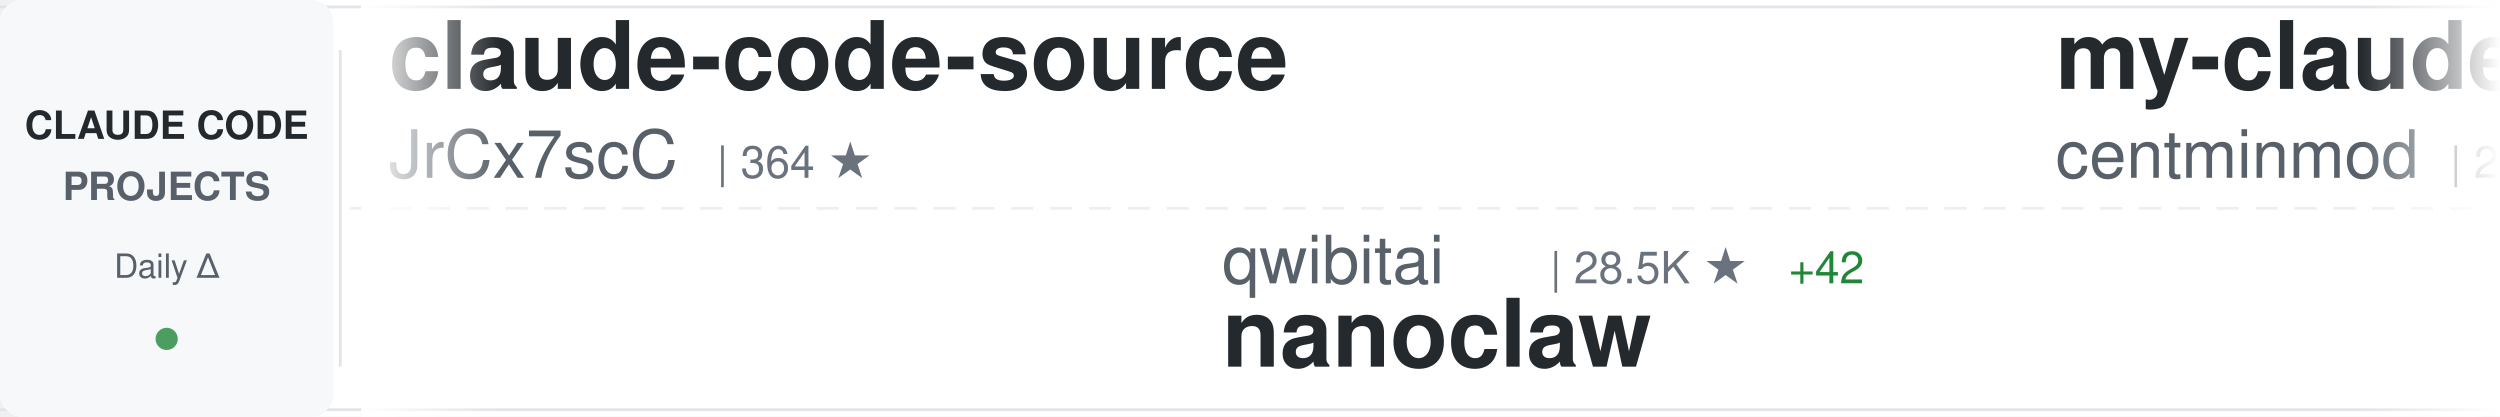
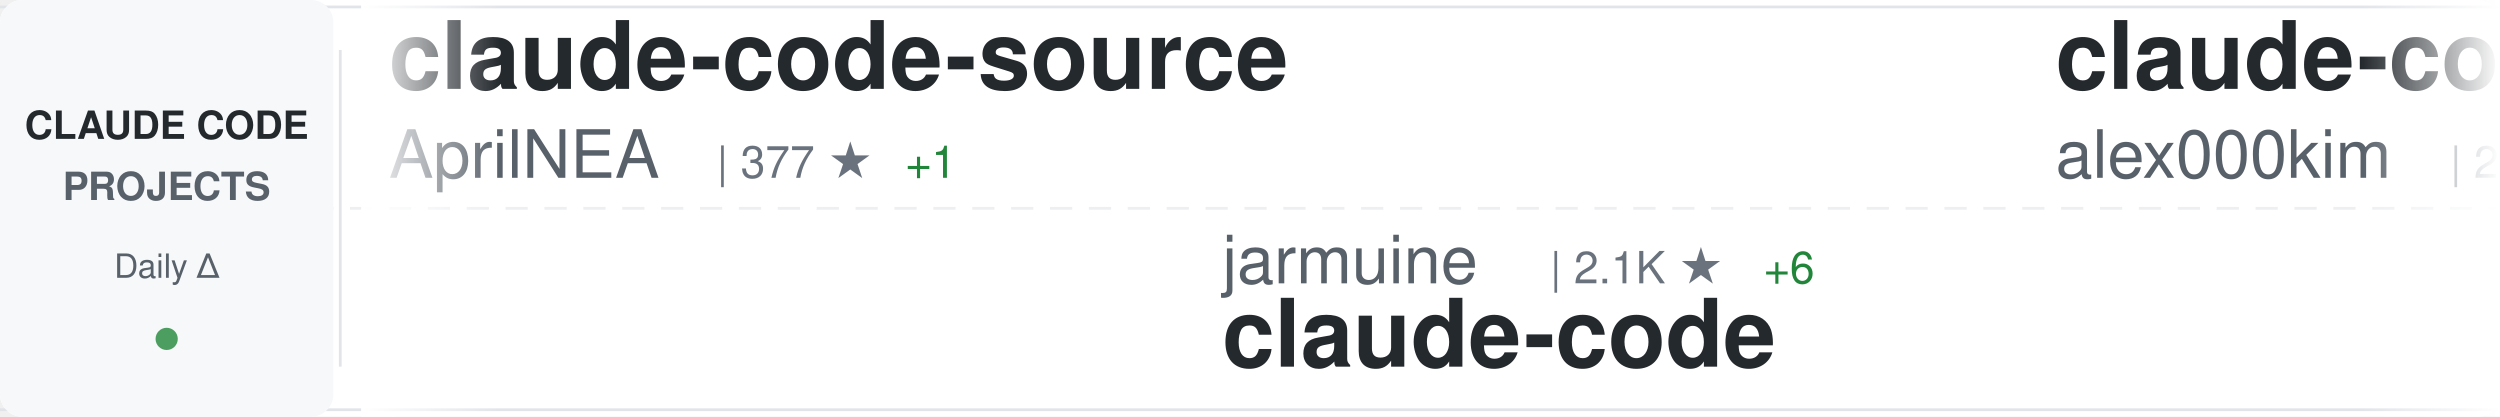
<svg xmlns="http://www.w3.org/2000/svg" width="900" height="150">
  <defs>
    <linearGradient id="awesomeLeftFade" x1="0%" y1="0%" x2="100%" y2="0%">
      <stop offset="0%" style="stop-color:#ffffff;stop-opacity:1" />
      <stop offset="100%" style="stop-color:#ffffff;stop-opacity:0" />
    </linearGradient>
    <linearGradient id="awesomeRightFade" x1="0%" y1="0%" x2="100%" y2="0%">
      <stop offset="0%" style="stop-color:#ffffff;stop-opacity:0" />
      <stop offset="100%" style="stop-color:#ffffff;stop-opacity:1" />
    </linearGradient>
  </defs>
  <rect width="900" height="150" fill="#ffffff" rx="8" />
  <rect x="0" y="2" width="900" height="1" fill="#e1e4e8" />
  <rect x="0" y="147" width="900" height="1" fill="#e1e4e8" />
  <line x1="0" y1="75" x2="900" y2="75" stroke="#e1e4e8" stroke-width="1" stroke-dasharray="8 6" opacity="0.6" />
  <rect x="0" y="0" width="120" height="150" fill="#f6f8fa" rx="8" />
  <text x="60" y="50" font-family="-apple-system, BlinkMacSystemFont, 'Segoe UI', Helvetica, Arial, sans-serif" font-size="14" font-weight="600" fill="#24292e" text-anchor="middle">CLAUDE CODE</text>
  <text x="60" y="72" font-family="-apple-system, BlinkMacSystemFont, 'Segoe UI', Helvetica, Arial, sans-serif" font-size="14" font-weight="600" fill="#586069" text-anchor="middle">PROJECTS</text>
  <text x="60" y="100" font-family="-apple-system, BlinkMacSystemFont, 'Segoe UI', Helvetica, Arial, sans-serif" font-size="12" font-weight="500" fill="#586069" text-anchor="middle">Daily Δ</text>
  <circle cx="60" cy="122" r="4" fill="#22863a" opacity="0.8" />
  <rect x="122" y="18" width="1" height="114" fill="#e1e4e8" />
  <clipPath id="awesomeTickerClip">
    <rect x="130" y="0" width="770" height="150" />
  </clipPath>
  <g clip-path="url(#awesomeTickerClip)">
    <g id="awesomeTickerItems">
      <animateTransform attributeName="transform" attributeType="XML" type="translate" from="0 0" to="-3000 0" dur="54s" repeatCount="indefinite" />
      <g transform="translate(0, 0)">
        <text x="140" y="32" font-family="-apple-system, BlinkMacSystemFont, 'Segoe UI', Helvetica, Arial, sans-serif" font-size="34" font-weight="600" fill="#24292e">claude-code-source</text>
-         <text x="140" y="64" font-family="-apple-system, BlinkMacSystemFont, 'Segoe UI', Helvetica, Arial, sans-serif" font-size="24" font-weight="400" fill="#586069">JrCx7scC</text>
-         <text x="258" y="64" font-family="-apple-system, BlinkMacSystemFont, 'Segoe UI', Helvetica, Arial, sans-serif" font-size="16" font-weight="500" fill="#6a737d">| 364 ★</text>
+         <text x="140" y="64" font-family="-apple-system, BlinkMacSystemFont, 'Segoe UI', Helvetica, Arial, sans-serif" font-size="24" font-weight="400" fill="#586069">AprilNEA</text>
+         <text x="258" y="64" font-family="-apple-system, BlinkMacSystemFont, 'Segoe UI', Helvetica, Arial, sans-serif" font-size="16" font-weight="500" fill="#6a737d">| 377 ★</text>
+         <text x="326" y="64" font-family="-apple-system, BlinkMacSystemFont, 'Segoe UI', Helvetica, Arial, sans-serif" font-size="16" font-weight="500" fill="#22863a"> +1</text>
      </g>
      <g transform="translate(300, 0)">
-         <text x="140" y="102" font-family="-apple-system, BlinkMacSystemFont, 'Segoe UI', Helvetica, Arial, sans-serif" font-size="24" font-weight="400" fill="#586069">qwibitai</text>
-         <text x="258" y="102" font-family="-apple-system, BlinkMacSystemFont, 'Segoe UI', Helvetica, Arial, sans-serif" font-size="16" font-weight="500" fill="#6a737d">| 28.5K ★</text>
-         <text x="344" y="102" font-family="-apple-system, BlinkMacSystemFont, 'Segoe UI', Helvetica, Arial, sans-serif" font-size="16" font-weight="500" fill="#22863a"> +42</text>
-         <text x="140" y="132" font-family="-apple-system, BlinkMacSystemFont, 'Segoe UI', Helvetica, Arial, sans-serif" font-size="34" font-weight="600" fill="#24292e">nanoclaw</text>
+         <text x="140" y="102" font-family="-apple-system, BlinkMacSystemFont, 'Segoe UI', Helvetica, Arial, sans-serif" font-size="24" font-weight="400" fill="#586069">jarmuine</text>
+         <text x="258" y="102" font-family="-apple-system, BlinkMacSystemFont, 'Segoe UI', Helvetica, Arial, sans-serif" font-size="16" font-weight="500" fill="#6a737d">| 2.1K ★</text>
+         <text x="335" y="102" font-family="-apple-system, BlinkMacSystemFont, 'Segoe UI', Helvetica, Arial, sans-serif" font-size="16" font-weight="500" fill="#22863a"> +6</text>
+         <text x="140" y="132" font-family="-apple-system, BlinkMacSystemFont, 'Segoe UI', Helvetica, Arial, sans-serif" font-size="34" font-weight="600" fill="#24292e">claude-code</text>
      </g>
      <g transform="translate(600, 0)">
-         <text x="140" y="32" font-family="-apple-system, BlinkMacSystemFont, 'Segoe UI', Helvetica, Arial, sans-serif" font-size="34" font-weight="600" fill="#24292e">my-claude-code-setup</text>
-         <text x="140" y="64" font-family="-apple-system, BlinkMacSystemFont, 'Segoe UI', Helvetica, Arial, sans-serif" font-size="24" font-weight="400" fill="#586069">centminmod</text>
-         <text x="282" y="64" font-family="-apple-system, BlinkMacSystemFont, 'Segoe UI', Helvetica, Arial, sans-serif" font-size="16" font-weight="500" fill="#6a737d">| 2.2K ★</text>
-         <text x="359" y="64" font-family="-apple-system, BlinkMacSystemFont, 'Segoe UI', Helvetica, Arial, sans-serif" font-size="16" font-weight="500" fill="#22863a"> +3</text>
+         <text x="140" y="32" font-family="-apple-system, BlinkMacSystemFont, 'Segoe UI', Helvetica, Arial, sans-serif" font-size="34" font-weight="600" fill="#24292e">claude-code</text>
+         <text x="140" y="64" font-family="-apple-system, BlinkMacSystemFont, 'Segoe UI', Helvetica, Arial, sans-serif" font-size="24" font-weight="400" fill="#586069">alex000kim</text>
+         <text x="282" y="64" font-family="-apple-system, BlinkMacSystemFont, 'Segoe UI', Helvetica, Arial, sans-serif" font-size="16" font-weight="500" fill="#6a737d">| 222 ★</text>
+         <text x="350" y="64" font-family="-apple-system, BlinkMacSystemFont, 'Segoe UI', Helvetica, Arial, sans-serif" font-size="16" font-weight="500" fill="#22863a"> +1</text>
      </g>
      <g transform="translate(900, 0)">
-         <text x="140" y="102" font-family="-apple-system, BlinkMacSystemFont, 'Segoe UI', Helvetica, Arial, sans-serif" font-size="24" font-weight="400" fill="#586069">edmund-io</text>
-         <text x="270" y="102" font-family="-apple-system, BlinkMacSystemFont, 'Segoe UI', Helvetica, Arial, sans-serif" font-size="16" font-weight="500" fill="#6a737d">| 1.4K ★</text>
-         <text x="347" y="102" font-family="-apple-system, BlinkMacSystemFont, 'Segoe UI', Helvetica, Arial, sans-serif" font-size="16" font-weight="500" fill="#22863a"> +2</text>
-         <text x="140" y="132" font-family="-apple-system, BlinkMacSystemFont, 'Segoe UI', Helvetica, Arial, sans-serif" font-size="34" font-weight="600" fill="#24292e">edmunds-claude-code</text>
+         <text x="140" y="102" font-family="-apple-system, BlinkMacSystemFont, 'Segoe UI', Helvetica, Arial, sans-serif" font-size="24" font-weight="400" fill="#586069">oboard</text>
+         <text x="234" y="102" font-family="-apple-system, BlinkMacSystemFont, 'Segoe UI', Helvetica, Arial, sans-serif" font-size="16" font-weight="500" fill="#6a737d">| 3.1K ★</text>
+         <text x="311" y="102" font-family="-apple-system, BlinkMacSystemFont, 'Segoe UI', Helvetica, Arial, sans-serif" font-size="16" font-weight="500" fill="#22863a"> +1</text>
+         <text x="140" y="132" font-family="-apple-system, BlinkMacSystemFont, 'Segoe UI', Helvetica, Arial, sans-serif" font-size="34" font-weight="600" fill="#24292e">claude-code-rev</text>
      </g>
      <g transform="translate(1200, 0)">
-         <text x="140" y="32" font-family="-apple-system, BlinkMacSystemFont, 'Segoe UI', Helvetica, Arial, sans-serif" font-size="34" font-weight="600" fill="#24292e">andrej-karpathy-skills</text>
-         <text x="140" y="64" font-family="-apple-system, BlinkMacSystemFont, 'Segoe UI', Helvetica, Arial, sans-serif" font-size="24" font-weight="400" fill="#586069">forrestchang</text>
-         <text x="306" y="64" font-family="-apple-system, BlinkMacSystemFont, 'Segoe UI', Helvetica, Arial, sans-serif" font-size="16" font-weight="500" fill="#6a737d">| 106.2K ★</text>
-         <text x="401" y="64" font-family="-apple-system, BlinkMacSystemFont, 'Segoe UI', Helvetica, Arial, sans-serif" font-size="16" font-weight="500" fill="#22863a"> +1.8K</text>
+         <text x="140" y="32" font-family="-apple-system, BlinkMacSystemFont, 'Segoe UI', Helvetica, Arial, sans-serif" font-size="34" font-weight="600" fill="#24292e">claude-code</text>
+         <text x="140" y="64" font-family="-apple-system, BlinkMacSystemFont, 'Segoe UI', Helvetica, Arial, sans-serif" font-size="24" font-weight="400" fill="#586069">Onewon</text>
+         <text x="234" y="64" font-family="-apple-system, BlinkMacSystemFont, 'Segoe UI', Helvetica, Arial, sans-serif" font-size="16" font-weight="500" fill="#6a737d">| 179 ★</text>
      </g>
      <g transform="translate(1500, 0)">
-         <text x="140" y="102" font-family="-apple-system, BlinkMacSystemFont, 'Segoe UI', Helvetica, Arial, sans-serif" font-size="24" font-weight="400" fill="#586069">disler</text>
-         <text x="234" y="102" font-family="-apple-system, BlinkMacSystemFont, 'Segoe UI', Helvetica, Arial, sans-serif" font-size="16" font-weight="500" fill="#6a737d">| 3.6K ★</text>
-         <text x="311" y="102" font-family="-apple-system, BlinkMacSystemFont, 'Segoe UI', Helvetica, Arial, sans-serif" font-size="16" font-weight="500" fill="#22863a"> +4</text>
-         <text x="140" y="132" font-family="-apple-system, BlinkMacSystemFont, 'Segoe UI', Helvetica, Arial, sans-serif" font-size="34" font-weight="600" fill="#24292e">claude-code-hooks-master...</text>
+         <text x="140" y="102" font-family="-apple-system, BlinkMacSystemFont, 'Segoe UI', Helvetica, Arial, sans-serif" font-size="24" font-weight="400" fill="#586069">luyao618</text>
+         <text x="258" y="102" font-family="-apple-system, BlinkMacSystemFont, 'Segoe UI', Helvetica, Arial, sans-serif" font-size="16" font-weight="500" fill="#6a737d">| 1.3K ★</text>
+         <text x="335" y="102" font-family="-apple-system, BlinkMacSystemFont, 'Segoe UI', Helvetica, Arial, sans-serif" font-size="16" font-weight="500" fill="#22863a"> +7</text>
+         <text x="140" y="132" font-family="-apple-system, BlinkMacSystemFont, 'Segoe UI', Helvetica, Arial, sans-serif" font-size="34" font-weight="600" fill="#24292e">Claude-Code-Source-Study</text>
      </g>
      <g transform="translate(1800, 0)">
-         <text x="140" y="32" font-family="-apple-system, BlinkMacSystemFont, 'Segoe UI', Helvetica, Arial, sans-serif" font-size="34" font-weight="600" fill="#24292e">claude-code</text>
-         <text x="140" y="64" font-family="-apple-system, BlinkMacSystemFont, 'Segoe UI', Helvetica, Arial, sans-serif" font-size="24" font-weight="400" fill="#586069">mehmoodosman</text>
-         <text x="306" y="64" font-family="-apple-system, BlinkMacSystemFont, 'Segoe UI', Helvetica, Arial, sans-serif" font-size="16" font-weight="500" fill="#6a737d">| 168 ★</text>
-         <text x="374" y="64" font-family="-apple-system, BlinkMacSystemFont, 'Segoe UI', Helvetica, Arial, sans-serif" font-size="16" font-weight="500" fill="#22863a"> +1</text>
+         <text x="140" y="32" font-family="-apple-system, BlinkMacSystemFont, 'Segoe UI', Helvetica, Arial, sans-serif" font-size="34" font-weight="600" fill="#24292e">Claude-Code-Game-Studios</text>
+         <text x="140" y="64" font-family="-apple-system, BlinkMacSystemFont, 'Segoe UI', Helvetica, Arial, sans-serif" font-size="24" font-weight="400" fill="#586069">Donchitos</text>
+         <text x="270" y="64" font-family="-apple-system, BlinkMacSystemFont, 'Segoe UI', Helvetica, Arial, sans-serif" font-size="16" font-weight="500" fill="#6a737d">| 17.0K ★</text>
+         <text x="356" y="64" font-family="-apple-system, BlinkMacSystemFont, 'Segoe UI', Helvetica, Arial, sans-serif" font-size="16" font-weight="500" fill="#22863a"> +114</text>
      </g>
      <g transform="translate(2100, 0)">
-         <text x="140" y="102" font-family="-apple-system, BlinkMacSystemFont, 'Segoe UI', Helvetica, Arial, sans-serif" font-size="24" font-weight="400" fill="#586069">Piebald-AI</text>
-         <text x="282" y="102" font-family="-apple-system, BlinkMacSystemFont, 'Segoe UI', Helvetica, Arial, sans-serif" font-size="16" font-weight="500" fill="#6a737d">| 9.8K ★</text>
-         <text x="359" y="102" font-family="-apple-system, BlinkMacSystemFont, 'Segoe UI', Helvetica, Arial, sans-serif" font-size="16" font-weight="500" fill="#22863a"> +37</text>
-         <text x="140" y="132" font-family="-apple-system, BlinkMacSystemFont, 'Segoe UI', Helvetica, Arial, sans-serif" font-size="34" font-weight="600" fill="#24292e">claude-code-system-promp...</text>
+         <text x="140" y="102" font-family="-apple-system, BlinkMacSystemFont, 'Segoe UI', Helvetica, Arial, sans-serif" font-size="24" font-weight="400" fill="#586069">rohitg00</text>
+         <text x="258" y="102" font-family="-apple-system, BlinkMacSystemFont, 'Segoe UI', Helvetica, Arial, sans-serif" font-size="16" font-weight="500" fill="#6a737d">| 1.5K ★</text>
+         <text x="335" y="102" font-family="-apple-system, BlinkMacSystemFont, 'Segoe UI', Helvetica, Arial, sans-serif" font-size="16" font-weight="500" fill="#22863a"> +9</text>
+         <text x="140" y="132" font-family="-apple-system, BlinkMacSystemFont, 'Segoe UI', Helvetica, Arial, sans-serif" font-size="34" font-weight="600" fill="#24292e">awesome-claude-code-tool...</text>
      </g>
      <g transform="translate(2400, 0)">
-         <text x="140" y="32" font-family="-apple-system, BlinkMacSystemFont, 'Segoe UI', Helvetica, Arial, sans-serif" font-size="34" font-weight="600" fill="#24292e">claude-code</text>
-         <text x="140" y="64" font-family="-apple-system, BlinkMacSystemFont, 'Segoe UI', Helvetica, Arial, sans-serif" font-size="24" font-weight="400" fill="#586069">claude-code-best</text>
-         <text x="354" y="64" font-family="-apple-system, BlinkMacSystemFont, 'Segoe UI', Helvetica, Arial, sans-serif" font-size="16" font-weight="500" fill="#6a737d">| 17.4K ★</text>
-         <text x="440" y="64" font-family="-apple-system, BlinkMacSystemFont, 'Segoe UI', Helvetica, Arial, sans-serif" font-size="16" font-weight="500" fill="#22863a"> +51</text>
+         <text x="140" y="32" font-family="-apple-system, BlinkMacSystemFont, 'Segoe UI', Helvetica, Arial, sans-serif" font-size="34" font-weight="600" fill="#24292e">claude_code_src</text>
+         <text x="140" y="64" font-family="-apple-system, BlinkMacSystemFont, 'Segoe UI', Helvetica, Arial, sans-serif" font-size="24" font-weight="400" fill="#586069">ponponon</text>
+         <text x="258" y="64" font-family="-apple-system, BlinkMacSystemFont, 'Segoe UI', Helvetica, Arial, sans-serif" font-size="16" font-weight="500" fill="#6a737d">| 2.2K ★</text>
+         <text x="335" y="64" font-family="-apple-system, BlinkMacSystemFont, 'Segoe UI', Helvetica, Arial, sans-serif" font-size="16" font-weight="500" fill="#22863a"> +2</text>
      </g>
      <g transform="translate(2700, 0)">
        <text x="140" y="102" font-family="-apple-system, BlinkMacSystemFont, 'Segoe UI', Helvetica, Arial, sans-serif" font-size="24" font-weight="400" fill="#586069">isboyjc</text>
        <text x="246" y="102" font-family="-apple-system, BlinkMacSystemFont, 'Segoe UI', Helvetica, Arial, sans-serif" font-size="16" font-weight="500" fill="#6a737d">| 156 ★</text>
        <text x="140" y="132" font-family="-apple-system, BlinkMacSystemFont, 'Segoe UI', Helvetica, Arial, sans-serif" font-size="34" font-weight="600" fill="#24292e">claude-code</text>
      </g>
      <g transform="translate(3000, 0)">
        <text x="140" y="32" font-family="-apple-system, BlinkMacSystemFont, 'Segoe UI', Helvetica, Arial, sans-serif" font-size="34" font-weight="600" fill="#24292e">claude-code-source</text>
-         <text x="140" y="64" font-family="-apple-system, BlinkMacSystemFont, 'Segoe UI', Helvetica, Arial, sans-serif" font-size="24" font-weight="400" fill="#586069">JrCx7scC</text>
-         <text x="258" y="64" font-family="-apple-system, BlinkMacSystemFont, 'Segoe UI', Helvetica, Arial, sans-serif" font-size="16" font-weight="500" fill="#6a737d">| 364 ★</text>
+         <text x="140" y="64" font-family="-apple-system, BlinkMacSystemFont, 'Segoe UI', Helvetica, Arial, sans-serif" font-size="24" font-weight="400" fill="#586069">AprilNEA</text>
+         <text x="258" y="64" font-family="-apple-system, BlinkMacSystemFont, 'Segoe UI', Helvetica, Arial, sans-serif" font-size="16" font-weight="500" fill="#6a737d">| 377 ★</text>
+         <text x="326" y="64" font-family="-apple-system, BlinkMacSystemFont, 'Segoe UI', Helvetica, Arial, sans-serif" font-size="16" font-weight="500" fill="#22863a"> +1</text>
      </g>
      <g transform="translate(3300, 0)">
-         <text x="140" y="102" font-family="-apple-system, BlinkMacSystemFont, 'Segoe UI', Helvetica, Arial, sans-serif" font-size="24" font-weight="400" fill="#586069">qwibitai</text>
-         <text x="258" y="102" font-family="-apple-system, BlinkMacSystemFont, 'Segoe UI', Helvetica, Arial, sans-serif" font-size="16" font-weight="500" fill="#6a737d">| 28.5K ★</text>
-         <text x="344" y="102" font-family="-apple-system, BlinkMacSystemFont, 'Segoe UI', Helvetica, Arial, sans-serif" font-size="16" font-weight="500" fill="#22863a"> +42</text>
-         <text x="140" y="132" font-family="-apple-system, BlinkMacSystemFont, 'Segoe UI', Helvetica, Arial, sans-serif" font-size="34" font-weight="600" fill="#24292e">nanoclaw</text>
+         <text x="140" y="102" font-family="-apple-system, BlinkMacSystemFont, 'Segoe UI', Helvetica, Arial, sans-serif" font-size="24" font-weight="400" fill="#586069">jarmuine</text>
+         <text x="258" y="102" font-family="-apple-system, BlinkMacSystemFont, 'Segoe UI', Helvetica, Arial, sans-serif" font-size="16" font-weight="500" fill="#6a737d">| 2.1K ★</text>
+         <text x="335" y="102" font-family="-apple-system, BlinkMacSystemFont, 'Segoe UI', Helvetica, Arial, sans-serif" font-size="16" font-weight="500" fill="#22863a"> +6</text>
+         <text x="140" y="132" font-family="-apple-system, BlinkMacSystemFont, 'Segoe UI', Helvetica, Arial, sans-serif" font-size="34" font-weight="600" fill="#24292e">claude-code</text>
      </g>
      <g transform="translate(3600, 0)">
-         <text x="140" y="32" font-family="-apple-system, BlinkMacSystemFont, 'Segoe UI', Helvetica, Arial, sans-serif" font-size="34" font-weight="600" fill="#24292e">my-claude-code-setup</text>
-         <text x="140" y="64" font-family="-apple-system, BlinkMacSystemFont, 'Segoe UI', Helvetica, Arial, sans-serif" font-size="24" font-weight="400" fill="#586069">centminmod</text>
-         <text x="282" y="64" font-family="-apple-system, BlinkMacSystemFont, 'Segoe UI', Helvetica, Arial, sans-serif" font-size="16" font-weight="500" fill="#6a737d">| 2.2K ★</text>
-         <text x="359" y="64" font-family="-apple-system, BlinkMacSystemFont, 'Segoe UI', Helvetica, Arial, sans-serif" font-size="16" font-weight="500" fill="#22863a"> +3</text>
+         <text x="140" y="32" font-family="-apple-system, BlinkMacSystemFont, 'Segoe UI', Helvetica, Arial, sans-serif" font-size="34" font-weight="600" fill="#24292e">claude-code</text>
+         <text x="140" y="64" font-family="-apple-system, BlinkMacSystemFont, 'Segoe UI', Helvetica, Arial, sans-serif" font-size="24" font-weight="400" fill="#586069">alex000kim</text>
+         <text x="282" y="64" font-family="-apple-system, BlinkMacSystemFont, 'Segoe UI', Helvetica, Arial, sans-serif" font-size="16" font-weight="500" fill="#6a737d">| 222 ★</text>
+         <text x="350" y="64" font-family="-apple-system, BlinkMacSystemFont, 'Segoe UI', Helvetica, Arial, sans-serif" font-size="16" font-weight="500" fill="#22863a"> +1</text>
      </g>
      <g transform="translate(3900, 0)">
-         <text x="140" y="102" font-family="-apple-system, BlinkMacSystemFont, 'Segoe UI', Helvetica, Arial, sans-serif" font-size="24" font-weight="400" fill="#586069">edmund-io</text>
-         <text x="270" y="102" font-family="-apple-system, BlinkMacSystemFont, 'Segoe UI', Helvetica, Arial, sans-serif" font-size="16" font-weight="500" fill="#6a737d">| 1.4K ★</text>
-         <text x="347" y="102" font-family="-apple-system, BlinkMacSystemFont, 'Segoe UI', Helvetica, Arial, sans-serif" font-size="16" font-weight="500" fill="#22863a"> +2</text>
-         <text x="140" y="132" font-family="-apple-system, BlinkMacSystemFont, 'Segoe UI', Helvetica, Arial, sans-serif" font-size="34" font-weight="600" fill="#24292e">edmunds-claude-code</text>
+         <text x="140" y="102" font-family="-apple-system, BlinkMacSystemFont, 'Segoe UI', Helvetica, Arial, sans-serif" font-size="24" font-weight="400" fill="#586069">oboard</text>
+         <text x="234" y="102" font-family="-apple-system, BlinkMacSystemFont, 'Segoe UI', Helvetica, Arial, sans-serif" font-size="16" font-weight="500" fill="#6a737d">| 3.1K ★</text>
+         <text x="311" y="102" font-family="-apple-system, BlinkMacSystemFont, 'Segoe UI', Helvetica, Arial, sans-serif" font-size="16" font-weight="500" fill="#22863a"> +1</text>
+         <text x="140" y="132" font-family="-apple-system, BlinkMacSystemFont, 'Segoe UI', Helvetica, Arial, sans-serif" font-size="34" font-weight="600" fill="#24292e">claude-code-rev</text>
      </g>
    </g>
  </g>
  <rect x="130" y="0" width="50" height="150" fill="url(#awesomeLeftFade)" />
  <rect x="850" y="0" width="50" height="150" fill="url(#awesomeRightFade)" />
</svg>
